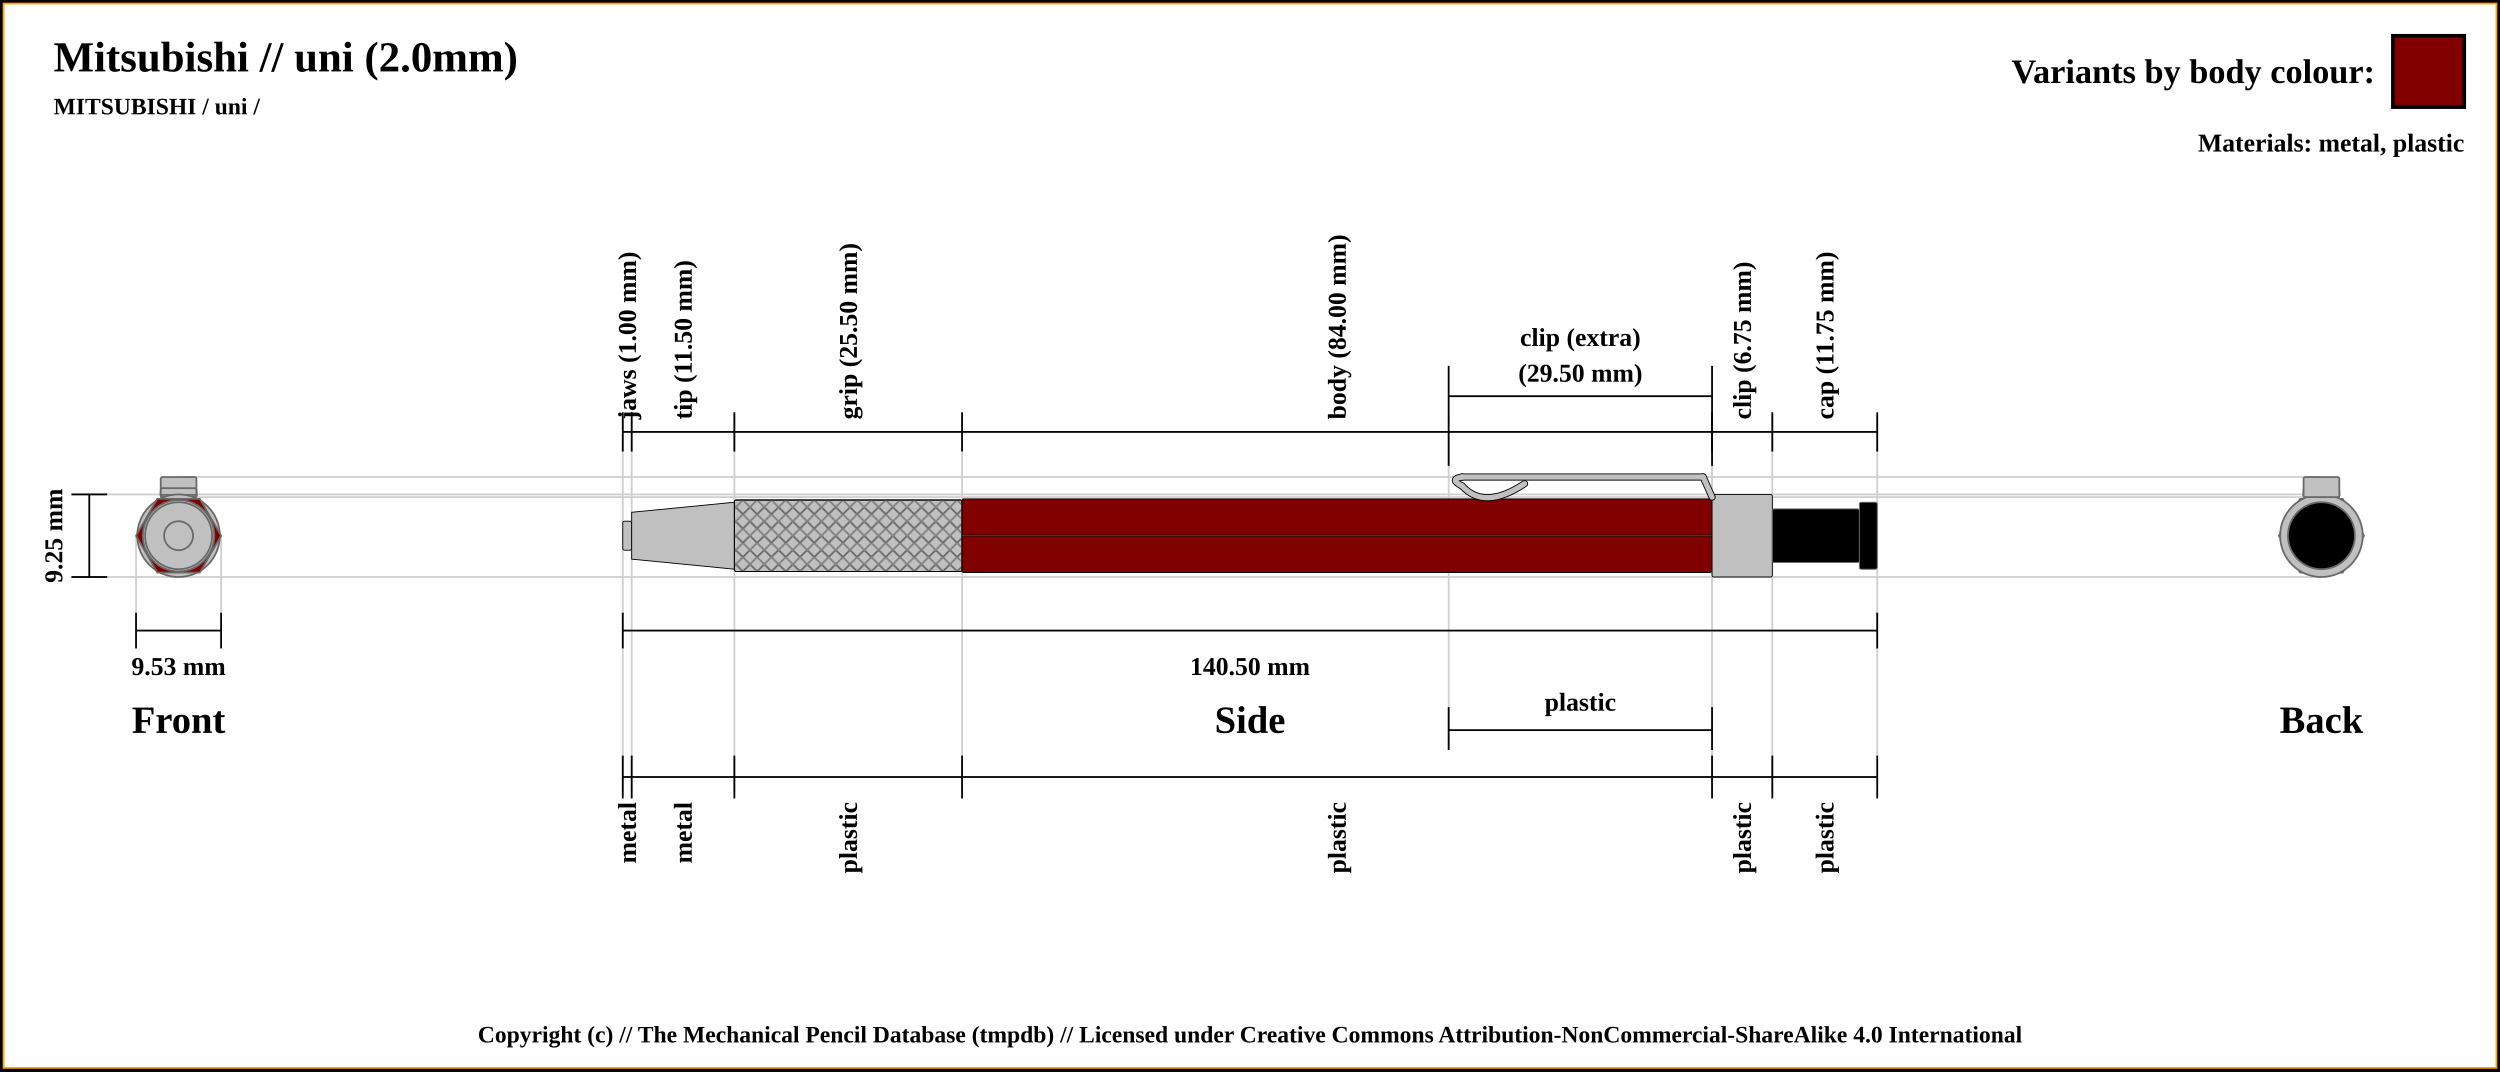
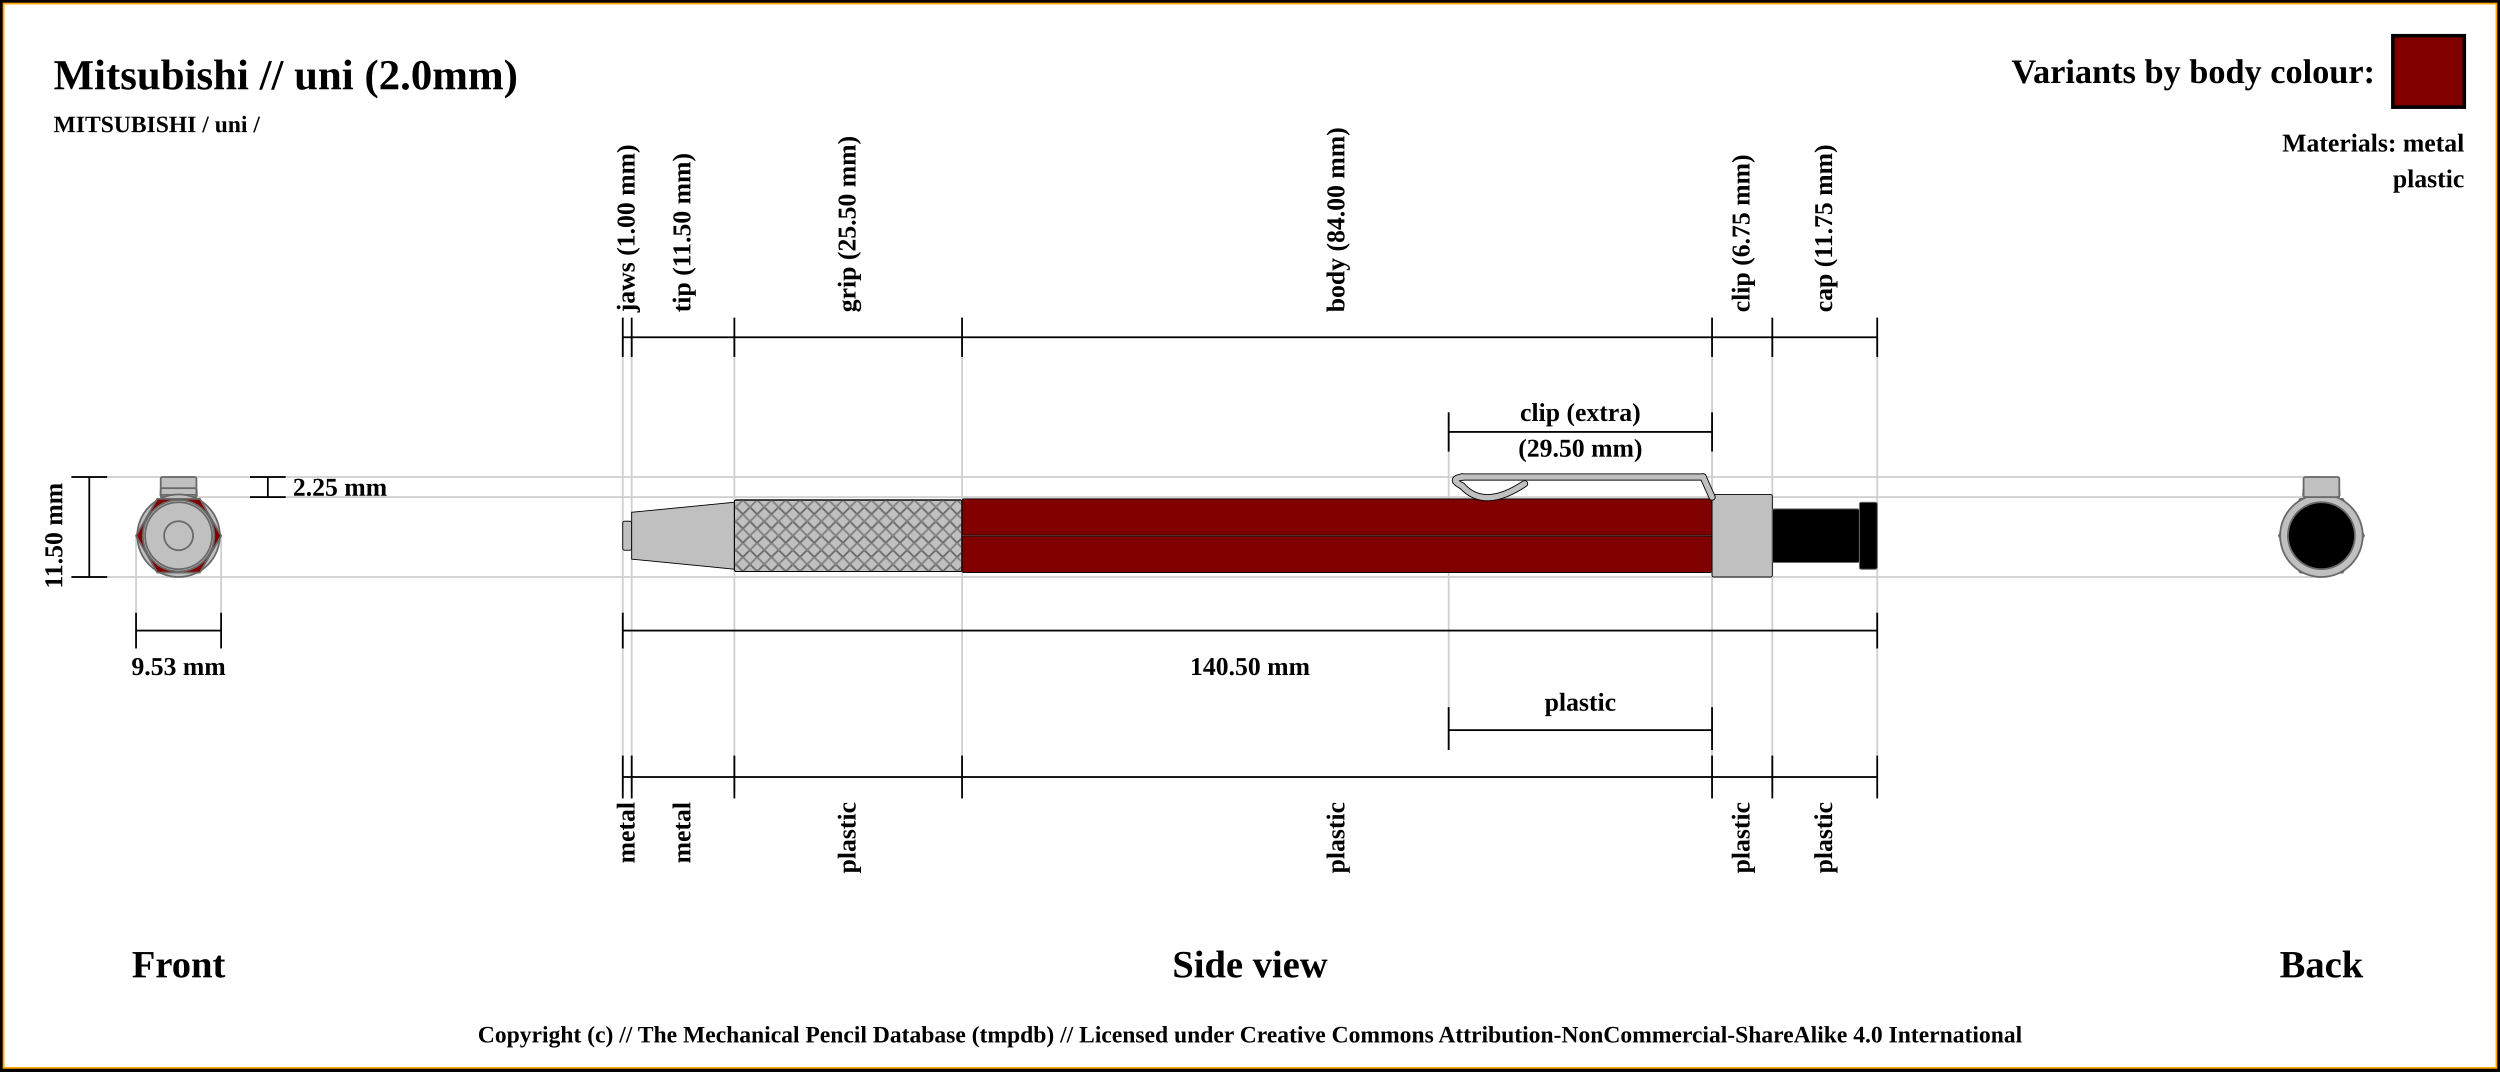
<svg xmlns="http://www.w3.org/2000/svg" width="1400" height="600">
  <pattern id="diagonalHatch" patternUnits="userSpaceOnUse" width="8" height="8">
    <rect width="6" height="6" fill="none" />
    <path stroke="dimgray" stroke-linecap="round" stroke-width="1" d="M 4,4 L 8,8" />
    <path stroke="dimgray" stroke-linecap="round" stroke-width="1" d="M 4,4 L 0,8" />
    <path stroke="gray" stroke-linecap="round" stroke-width="1" d="M 4,4 L 8,0" />
    <path stroke="gray" stroke-linecap="round" stroke-width="1" d="M 4,4 L 0,0" />
  </pattern>
  <rect x="0" y="0" width="1400" height="600" fill="white" stroke="black" stroke-width="4" />
  <rect x="2" y="2" width="1396" height="596" fill="white" stroke="orange" stroke-width="1" />
-   <text x="30" y="40" font-size="2.0em" font-weight="bold"> Mitsubishi // uni (2.0mm)</text>
-   <text x="30" y="64" font-size="1.1em" font-weight="bold"> MITSUBISHI / uni /</text>
-   <line x1="40" y1="276.875" x2="1300" y2="276.875" stroke="#cfcfcf" stroke-width="1" />
+   <text x="30" y="50" font-size="2.0em" font-weight="bold"> Mitsubishi // uni (2.0mm)</text>
+   <text x="30" y="74" font-size="1.1em" font-weight="bold"> MITSUBISHI / uni /</text>
+   <line x1="40" y1="267.125" x2="1300" y2="267.125" stroke="#cfcfcf" stroke-width="1" />
+   <line x1="100" y1="278.375" x2="1300" y2="278.375" stroke="#cfcfcf" stroke-width="1" />
+   <line x1="1300" y1="276.875" x2="1300" y2="276.875" stroke="#cfcfcf" stroke-width="1" />
  <line x1="40" y1="323.125" x2="1300" y2="323.125" stroke="#cfcfcf" stroke-width="1" />
  <line x1="76.184" y1="343.125" x2="76.184" y2="300" stroke="#cfcfcf" stroke-width="1" />
  <line x1="123.816" y1="343.125" x2="123.816" y2="300" stroke="#cfcfcf" stroke-width="1" />
-   <line x1="100" y1="267.125" x2="1300" y2="267.125" stroke="#cfcfcf" stroke-width="1" />
-   <line x1="100" y1="278.375" x2="1300" y2="278.375" stroke="#cfcfcf" stroke-width="1" />
-   <line x1="348.75" y1="232.875" x2="348.75" y2="443.125" stroke="#cfcfcf" stroke-width="1" />
-   <line x1="353.75" y1="232.875" x2="353.75" y2="443.125" stroke="#cfcfcf" stroke-width="1" />
-   <line x1="411.25" y1="232.875" x2="411.25" y2="443.125" stroke="#cfcfcf" stroke-width="1" />
-   <line x1="538.75" y1="232.875" x2="538.75" y2="443.125" stroke="#cfcfcf" stroke-width="1" />
-   <line x1="958.75" y1="232.875" x2="958.75" y2="443.125" stroke="#cfcfcf" stroke-width="1" />
+   <line x1="348.75" y1="188.875" x2="348.75" y2="443.125" stroke="#cfcfcf" stroke-width="1" />
+   <line x1="353.75" y1="188.875" x2="353.75" y2="443.125" stroke="#cfcfcf" stroke-width="1" />
+   <line x1="411.25" y1="188.875" x2="411.25" y2="443.125" stroke="#cfcfcf" stroke-width="1" />
+   <line x1="538.75" y1="188.875" x2="538.75" y2="443.125" stroke="#cfcfcf" stroke-width="1" />
+   <line x1="958.75" y1="188.875" x2="958.75" y2="443.125" stroke="#cfcfcf" stroke-width="1" />
  <line x1="811.25" y1="232.875" x2="811.25" y2="420" stroke="#cfcfcf" stroke-width="1" />
-   <line x1="958.75" y1="260.875" x2="958.75" y2="420" stroke="#cfcfcf" stroke-width="1" />
-   <line x1="992.5" y1="232.875" x2="992.5" y2="443.125" stroke="#cfcfcf" stroke-width="1" />
-   <line x1="1051.25" y1="232.875" x2="1051.25" y2="423.125" stroke="#cfcfcf" stroke-width="1" />
-   <line x1="348.75" y1="252.875" x2="348.75" y2="230.875" stroke="black" stroke-width="1" />
-   <text x="351.25" y="234.875" transform="rotate(-90, 351.25, 234.875)" font-size="1.2em" font-weight="bold" dominant-baseline="central">jaws (1.00 mm)</text>
-   <line x1="353.75" y1="252.875" x2="353.75" y2="230.875" stroke="black" stroke-width="1" />
-   <text x="382.5" y="234.875" transform="rotate(-90, 382.5, 234.875)" font-size="1.2em" font-weight="bold" dominant-baseline="central">tip (11.50 mm)</text>
-   <line x1="411.25" y1="252.875" x2="411.25" y2="230.875" stroke="black" stroke-width="1" />
-   <text x="475" y="234.875" transform="rotate(-90, 475, 234.875)" font-size="1.2em" font-weight="bold" dominant-baseline="central">grip (25.50 mm)</text>
-   <line x1="538.75" y1="252.875" x2="538.75" y2="230.875" stroke="black" stroke-width="1" />
-   <text x="748.75" y="234.875" transform="rotate(-90, 748.75, 234.875)" font-size="1.2em" font-weight="bold" dominant-baseline="central">body (84.00 mm)</text>
-   <line x1="958.75" y1="252.875" x2="958.75" y2="230.875" stroke="black" stroke-width="1" />
-   <text x="975.625" y="234.875" transform="rotate(-90, 975.625, 234.875)" font-size="1.2em" font-weight="bold" dominant-baseline="central">clip (6.75 mm)</text>
-   <line x1="811.25" y1="260.875" x2="811.25" y2="204.875" stroke="black" stroke-width="1" />
-   <line x1="811.25" y1="420" x2="811.25" y2="396" stroke="black" stroke-width="1" />
-   <line x1="958.75" y1="396" x2="958.75" y2="420" stroke="black" stroke-width="1" />
-   <line x1="958.75" y1="260.875" x2="958.75" y2="204.875" stroke="black" stroke-width="1" />
-   <line x1="811.25" y1="221.875" x2="958.75" y2="221.875" stroke="black" stroke-width="1" />
-   <line x1="811.25" y1="408.875" x2="958.75" y2="408.875" stroke="black" stroke-width="1" />
-   <text x="885" y="393.125" font-size="1.2em" font-weight="bold" text-anchor="middle" dominant-baseline="central">plastic</text>
-   <text x="885" y="188.875" font-size="1.2em" font-weight="bold" text-anchor="middle" dominant-baseline="central">clip (extra)</text>
-   <text x="885" y="208.875" font-size="1.2em" font-weight="bold" text-anchor="middle" dominant-baseline="central">(29.50 mm)</text>
-   <line x1="992.5" y1="252.875" x2="992.5" y2="230.875" stroke="black" stroke-width="1" />
-   <text x="1021.875" y="234.875" transform="rotate(-90, 1021.875, 234.875)" font-size="1.2em" font-weight="bold" dominant-baseline="central">cap (11.75 mm)</text>
-   <line x1="1051.25" y1="252.875" x2="1051.25" y2="230.875" stroke="black" stroke-width="1" />
-   <line x1="348.75" y1="241.875" x2="1051.25" y2="241.875" stroke="black" stroke-width="1" />
-   <line x1="40" y1="276.875" x2="60" y2="276.875" stroke="black" stroke-width="1" />
+   <line x1="958.75" y1="232.875" x2="958.75" y2="420" stroke="#cfcfcf" stroke-width="1" />
+   <line x1="992.5" y1="188.875" x2="992.5" y2="443.125" stroke="#cfcfcf" stroke-width="1" />
+   <line x1="1051.25" y1="188.875" x2="1051.25" y2="423.125" stroke="#cfcfcf" stroke-width="1" />
+   <line x1="40" y1="267.125" x2="60" y2="267.125" stroke="black" stroke-width="1" />
  <line x1="40" y1="323.125" x2="60" y2="323.125" stroke="black" stroke-width="1" />
-   <line x1="50" y1="276.875" x2="50" y2="323.125" stroke="black" stroke-width="1" />
-   <text x="100" y="403.125" font-size="1.8em" font-weight="bold" text-anchor="middle" dominant-baseline="central">Front</text>
-   <text x="30" y="300" transform="rotate(-90, 30, 300)" font-size="1.2em" font-weight="bold" text-anchor="middle" dominant-baseline="central">9.25 mm</text>
+   <line x1="50" y1="267.125" x2="50" y2="323.125" stroke="black" stroke-width="1" />
+   <line x1="140" y1="267.125" x2="160" y2="267.125" stroke="black" stroke-width="1" />
+   <line x1="140" y1="278.375" x2="160" y2="278.375" stroke="black" stroke-width="1" />
+   <line x1="150" y1="267.125" x2="150" y2="278.375" stroke="black" stroke-width="1" />
+   <text x="164" y="272.75" font-size="1.2em" font-weight="bold" text-anchor="start" dominant-baseline="central">2.25 mm</text>
+   <text x="30" y="300" transform="rotate(-90, 30, 300)" font-size="1.2em" font-weight="bold" text-anchor="middle" dominant-baseline="central">11.50 mm</text>
+   <text x="100" y="540" font-size="1.8em" font-weight="bold" text-anchor="middle" dominant-baseline="central">Front</text>
  <line x1="76.184" y1="353.125" x2="123.816" y2="353.125" stroke="black" stroke-width="1" />
  <line x1="76.184" y1="343.125" x2="76.184" y2="363.125" stroke="black" stroke-width="1" />
  <line x1="123.816" y1="343.125" x2="123.816" y2="363.125" stroke="black" stroke-width="1" />
  <text x="100" y="373.125" font-size="1.2em" font-weight="bold" text-anchor="middle" dominant-baseline="central">9.53 mm</text>
+   <line x1="348.75" y1="199.875" x2="348.75" y2="177.875" stroke="black" stroke-width="1" />
+   <text x="351.25" y="174.875" transform="rotate(-90, 351.25, 174.875)" font-size="1.2em" font-weight="bold" dominant-baseline="middle">jaws (1.00 mm)</text>
+   <line x1="353.75" y1="199.875" x2="353.75" y2="177.875" stroke="black" stroke-width="1" />
+   <text x="382.5" y="174.875" transform="rotate(-90, 382.5, 174.875)" font-size="1.2em" font-weight="bold" dominant-baseline="middle">tip (11.50 mm)</text>
+   <line x1="411.25" y1="199.875" x2="411.25" y2="177.875" stroke="black" stroke-width="1" />
+   <text x="475" y="174.875" transform="rotate(-90, 475, 174.875)" font-size="1.2em" font-weight="bold" dominant-baseline="middle">grip (25.50 mm)</text>
+   <line x1="538.75" y1="199.875" x2="538.75" y2="177.875" stroke="black" stroke-width="1" />
+   <text x="748.75" y="174.875" transform="rotate(-90, 748.75, 174.875)" font-size="1.2em" font-weight="bold" dominant-baseline="middle">body (84.00 mm)</text>
+   <line x1="958.75" y1="199.875" x2="958.75" y2="177.875" stroke="black" stroke-width="1" />
+   <text x="975.625" y="174.875" transform="rotate(-90, 975.625, 174.875)" font-size="1.2em" font-weight="bold" dominant-baseline="middle">clip (6.75 mm)</text>
+   <line x1="811.25" y1="252.875" x2="811.25" y2="230.875" stroke="black" stroke-width="1" />
+   <line x1="811.25" y1="420" x2="811.25" y2="396" stroke="black" stroke-width="1" />
+   <line x1="958.75" y1="396" x2="958.75" y2="420" stroke="black" stroke-width="1" />
+   <line x1="958.75" y1="252.875" x2="958.75" y2="230.875" stroke="black" stroke-width="1" />
+   <line x1="811.25" y1="241.875" x2="958.75" y2="241.875" stroke="black" stroke-width="1" />
+   <line x1="811.25" y1="408.875" x2="958.75" y2="408.875" stroke="black" stroke-width="1" />
+   <text x="885" y="393.125" font-size="1.2em" font-weight="bold" text-anchor="middle" dominant-baseline="central">plastic</text>
+   <text x="885" y="230.875" font-size="1.2em" font-weight="bold" text-anchor="middle" dominant-baseline="central">clip (extra)</text>
+   <text x="885" y="250.875" font-size="1.2em" font-weight="bold" text-anchor="middle" dominant-baseline="central">(29.50 mm)</text>
+   <line x1="992.5" y1="199.875" x2="992.5" y2="177.875" stroke="black" stroke-width="1" />
+   <text x="1021.875" y="174.875" transform="rotate(-90, 1021.875, 174.875)" font-size="1.2em" font-weight="bold" dominant-baseline="middle">cap (11.75 mm)</text>
+   <line x1="1051.25" y1="199.875" x2="1051.25" y2="177.875" stroke="black" stroke-width="1" />
+   <line x1="348.75" y1="188.875" x2="1051.25" y2="188.875" stroke="black" stroke-width="1" />
  <line x1="348.75" y1="353.125" x2="1051.25" y2="353.125" stroke="black" stroke-width="1" />
  <line x1="348.75" y1="343.125" x2="348.75" y2="363.125" stroke="black" stroke-width="1" />
  <line x1="1051.25" y1="343.125" x2="1051.25" y2="363.125" stroke="black" stroke-width="1" />
  <text x="700" y="373.125" font-size="1.2em" font-weight="bold" text-anchor="middle" dominant-baseline="central">140.50 mm</text>
-   <text x="700" y="403.125" font-size="1.8em" font-weight="bold" text-anchor="middle" dominant-baseline="central">Side</text>
-   <text x="1300" y="403.125" font-size="1.8em" font-weight="bold" text-anchor="middle" dominant-baseline="central">Back</text>
+   <text x="700" y="540" font-size="1.8em" font-weight="bold" text-anchor="middle" dominant-baseline="central">Side view</text>
+   <text x="1300" y="540" font-size="1.8em" font-weight="bold" text-anchor="middle" dominant-baseline="central">Back</text>
  <line x1="348.75" y1="423.125" x2="348.75" y2="447.125" stroke="black" stroke-width="1" />
-   <text x="351.25" y="449.125" transform="rotate(-90, 351.25, 449.125)" font-size="1.2em" font-weight="bold" text-anchor="end" dominant-baseline="central">metal</text>
+   <text x="351.25" y="449.125" transform="rotate(-90, 351.25, 449.125)" font-size="1.2em" font-weight="bold" text-anchor="end" dominant-baseline="middle">metal</text>
  <line x1="353.75" y1="423.125" x2="353.75" y2="447.125" stroke="black" stroke-width="1" />
-   <text x="382.5" y="449.125" transform="rotate(-90, 382.5, 449.125)" font-size="1.2em" font-weight="bold" text-anchor="end" dominant-baseline="central">metal</text>
+   <text x="382.5" y="449.125" transform="rotate(-90, 382.5, 449.125)" font-size="1.2em" font-weight="bold" text-anchor="end" dominant-baseline="middle">metal</text>
  <line x1="411.25" y1="423.125" x2="411.25" y2="447.125" stroke="black" stroke-width="1" />
-   <text x="475" y="449.125" transform="rotate(-90, 475, 449.125)" font-size="1.2em" font-weight="bold" text-anchor="end" dominant-baseline="central">plastic</text>
+   <text x="475" y="449.125" transform="rotate(-90, 475, 449.125)" font-size="1.2em" font-weight="bold" text-anchor="end" dominant-baseline="middle">plastic</text>
  <line x1="538.75" y1="423.125" x2="538.75" y2="447.125" stroke="black" stroke-width="1" />
-   <text x="748.75" y="449.125" transform="rotate(-90, 748.75, 449.125)" font-size="1.2em" font-weight="bold" text-anchor="end" dominant-baseline="central">plastic</text>
+   <text x="748.75" y="449.125" transform="rotate(-90, 748.75, 449.125)" font-size="1.2em" font-weight="bold" text-anchor="end" dominant-baseline="middle">plastic</text>
  <line x1="958.75" y1="423.125" x2="958.75" y2="447.125" stroke="black" stroke-width="1" />
-   <text x="975.625" y="449.125" transform="rotate(-90, 975.625, 449.125)" font-size="1.2em" font-weight="bold" text-anchor="end" dominant-baseline="central">plastic</text>
+   <text x="975.625" y="449.125" transform="rotate(-90, 975.625, 449.125)" font-size="1.2em" font-weight="bold" text-anchor="end" dominant-baseline="middle">plastic</text>
  <line x1="992.5" y1="423.125" x2="992.5" y2="447.125" stroke="black" stroke-width="1" />
-   <text x="1021.875" y="449.125" transform="rotate(-90, 1021.875, 449.125)" font-size="1.2em" font-weight="bold" text-anchor="end" dominant-baseline="central">plastic</text>
+   <text x="1021.875" y="449.125" transform="rotate(-90, 1021.875, 449.125)" font-size="1.2em" font-weight="bold" text-anchor="end" dominant-baseline="middle">plastic</text>
  <line x1="1051.25" y1="423.125" x2="1051.25" y2="447.125" stroke="black" stroke-width="1" />
  <line x1="348.75" y1="435.125" x2="1051.25" y2="435.125" stroke="black" stroke-width="1" />
  <circle r="8.125" cx="1300" cy="300" stroke="dimgray" stroke-width="1" fill="silver" />
  <circle r="18.75" cx="1300" cy="300" stroke="dimgray" stroke-width="1" fill="silver" />
  <circle r="13.125" cx="1300" cy="300" stroke="dimgray" stroke-width="1" fill="silver" />
  <circle r="20" cx="1300" cy="300" stroke="dimgray" stroke-width="1" fill="silver" />
  <polygon points="1288.092,279.375 1311.908,279.375 1323.816,300 1311.908,320.625 1288.092,320.625 1276.184,300 " stroke="dimgray" stroke-width="1" fill="maroon" />
  <circle r="23.125" cx="1300" cy="300" stroke="dimgray" stroke-width="1" fill="silver" />
  <rect x="1290" y="277.125" width="20" height="1.25" rx="1" ry="1" stroke-width="1.0" stroke="dimgray" fill="silver" />
  <rect x="1290" y="273.375" width="20" height="5" rx="1" ry="1" stroke-width="1.0" stroke="dimgray" fill="silver" />
  <rect x="1290" y="275.375" width="20" height="3" rx="1" ry="1" stroke-width="1.0" stroke="dimgray" fill="silver" />
  <rect x="1290" y="267.125" width="20" height="11.25" rx="1" ry="1" stroke-width="1.0" stroke="dimgray" fill="silver" />
  <circle r="15" cx="1300" cy="300" stroke="dimgray" stroke-width="1" fill="black" />
  <circle r="18.75" cx="1300" cy="300" stroke="dimgray" stroke-width="1" fill="black" />
  <circle r="18.75" cx="100" cy="300" stroke="dimgray" stroke-width="1" fill="black" />
  <circle r="15" cx="100" cy="300" stroke="dimgray" stroke-width="1" fill="black" />
  <rect x="90" y="267.125" width="20" height="11.25" rx="1" ry="1" stroke-width="1.0" stroke="dimgray" fill="silver" />
  <rect x="90" y="275.375" width="20" height="3" rx="1" ry="1" stroke-width="1.0" stroke="dimgray" fill="silver" />
  <rect x="90" y="273.375" width="20" height="5" rx="1" ry="1" stroke-width="1.0" stroke="dimgray" fill="silver" />
  <rect x="90" y="277.125" width="20" height="1.25" rx="1" ry="1" stroke-width="1.0" stroke="dimgray" fill="silver" />
  <circle r="23.125" cx="100" cy="300" stroke="dimgray" stroke-width="1" fill="silver" />
  <polygon points="88.092,279.375 111.908,279.375 123.816,300 111.908,320.625 88.092,320.625 76.184,300 " stroke="dimgray" stroke-width="1" fill="maroon" />
  <circle r="20" cx="100" cy="300" stroke="dimgray" stroke-width="1" fill="silver" />
  <circle r="13.125" cx="100" cy="300" stroke="dimgray" stroke-width="1" fill="silver" />
  <circle r="18.75" cx="100" cy="300" stroke="dimgray" stroke-width="1" fill="silver" />
  <circle r="8.125" cx="100" cy="300" stroke="dimgray" stroke-width="1" fill="silver" />
  <rect x="348.75" y="291.875" width="5" height="16.25" rx="1" ry="1" stroke-width="0.5" stroke="black" fill="silver" />
  <path d="M353.75 286.875 L411.25 281.25 L411.25 318.75 L353.75 313.125 Z" stroke-width="0.5" stroke="black" fill="silver" />
  <rect x="411.25" y="280" width="127.5" height="40" rx="1" ry="1" stroke-width="0.5" stroke="black" fill="silver" />
  <rect x="411.25" y="280" width="127.5" height="40" rx="1" ry="1" stroke-width="0.5" stroke="black" fill="url(#diagonalHatch)" />
  <rect x="538.75" y="279.375" width="420" height="41.25" rx="1" ry="1" stroke-width="0.5" stroke="black" fill="maroon" />
  <line x1="538.75" y1="300" x2="958.75" y2="300" stroke-width="1.5" stroke="black" fill="none" stroke-opacity="0.5" />
  <line x1="538.75" y1="300" x2="958.75" y2="300" stroke-width="0.5" stroke="gray" fill="none" stroke-opacity="0.5" />
  <rect x="958.75" y="276.875" width="33.75" height="46.25" rx="1" ry="1" stroke-width="0.5" stroke="black" fill="silver" />
  <path d="M853.75 270.875 Q831.25 285.875 818.75 272.125" stroke-width="4" stroke="black" fill="none" stroke-linecap="round" />
  <path d="M818.75 272.125 Q811.25 268.375 818.75 267.125" stroke-width="4" stroke="black" fill="none" stroke-linecap="round" />
  <line x1="818.75" y1="267.125" x2="953.75" y2="267.125" stroke-width="4.0" stroke="black" fill="dimgray" stroke-linecap="round" />
/&gt;<line x1="953.75" y1="267.125" x2="958.75" y2="278.375" stroke-width="4.0" stroke="black" fill="dimgray" stroke-linecap="round" />
/&gt;<path d="M853.75 270.875 Q831.25 285.875 818.75 272.125" stroke-width="3" stroke="silver" fill="none" stroke-linecap="round" />
  <path d="M818.75 272.125 Q811.25 268.375 818.75 267.125" stroke-width="3" stroke="silver" fill="none" stroke-linecap="round" />
  <line x1="818.75" y1="267.125" x2="953.75" y2="267.125" stroke-width="3" stroke="silver" fill="silver" stroke-linecap="round" />
/&gt;<line x1="953.75" y1="267.125" x2="958.75" y2="278.375" stroke-width="3" stroke="silver" fill="silver" stroke-linecap="round" />
/&gt;



<rect x="992.5" y="285" width="48.75" height="30" rx="1" ry="1" stroke-width="0.5" stroke="dimgray" fill="black" />
  <rect x="1041.25" y="281.25" width="10" height="37.5" rx="1" ry="1" stroke-width="0.5" stroke="dimgray" fill="black" />
  <rect x="1340" y="20" width="40" height="40" stroke="black" stroke-width="2" fill="maroon" />
  <text x="1330" y="40" font-size="1.6em" font-weight="bold" text-anchor="end" dominant-baseline="central">Variants by body colour:</text>
-   <text x="1380" y="80" font-size="1.2em" font-weight="bold" text-anchor="end" dominant-baseline="central">Materials: metal, plastic</text>
+   <text x="1380" y="80" font-size="1.2em" font-weight="bold" text-anchor="end" dominant-baseline="central">Materials: metal</text>
+   <text x="1380" y="100" font-size="1.2em" font-weight="bold" text-anchor="end" dominant-baseline="central">plastic</text>
  <text x="50%" y="580" font-size="1.1em" font-weight="bold" text-anchor="middle" dominant-baseline="middle">Copyright (c) // The Mechanical Pencil Database (tmpdb) // Licensed under Creative Commons Attribution-NonCommercial-ShareAlike 4.0 International</text>
</svg>
